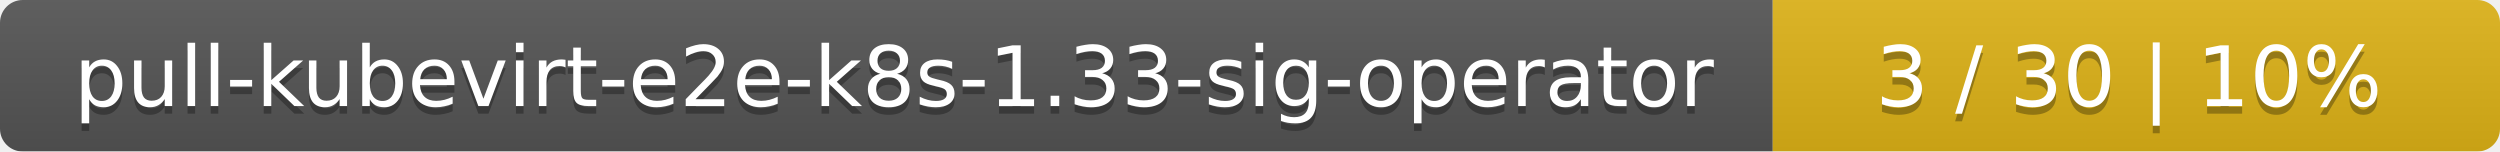
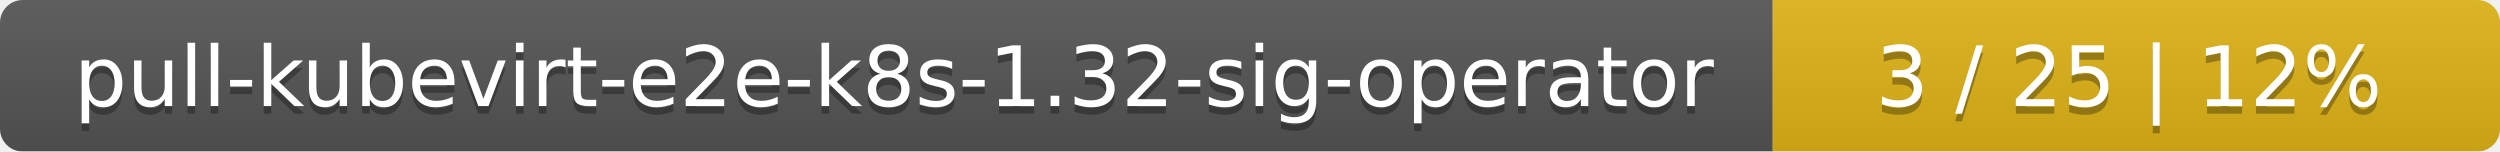
<svg xmlns="http://www.w3.org/2000/svg" width="330" height="20">
  <linearGradient id="smooth" x2="0" y2="100%">
    <stop offset="0" stop-color="#bbb" stop-opacity=".1" />
    <stop offset="1" stop-opacity=".1" />
  </linearGradient>
  <mask id="round">
    <rect width="330" height="20" rx="3" fill="#fff" />
  </mask>
  <g mask="url(#round)">
    <rect width="234" height="20" fill="#555" />
    <rect x="234" width="96" height="20" fill="#dfb317" />
    <rect width="330" height="20" fill="url(#smooth)" />
  </g>
  <g fill="#fff" text-anchor="middle" font-family="DejaVu Sans,Verdana,Geneva,sans-serif" font-size="11">
-     <text x="118" y="15" fill="#010101" fill-opacity=".3">pull-kubevirt-e2e-k8s-1.33-sig-operator</text>
-     <text x="118" y="14">pull-kubevirt-e2e-k8s-1.33-sig-operator</text>
-     <text x="281" y="15" fill="#010101" fill-opacity=".3">3 / 30    |    10%</text>
-     <text x="281" y="14">3 / 30    |    10%</text>
+     <text x="118" y="15" fill="#010101" fill-opacity=".3">pull-kubevirt-e2e-k8s-1.32-sig-operator</text>
+     <text x="118" y="14">pull-kubevirt-e2e-k8s-1.32-sig-operator</text>
+     <text x="281" y="15" fill="#010101" fill-opacity=".3">3 / 25    |    12%</text>
+     <text x="281" y="14">3 / 25    |    12%</text>
  </g>
</svg>
